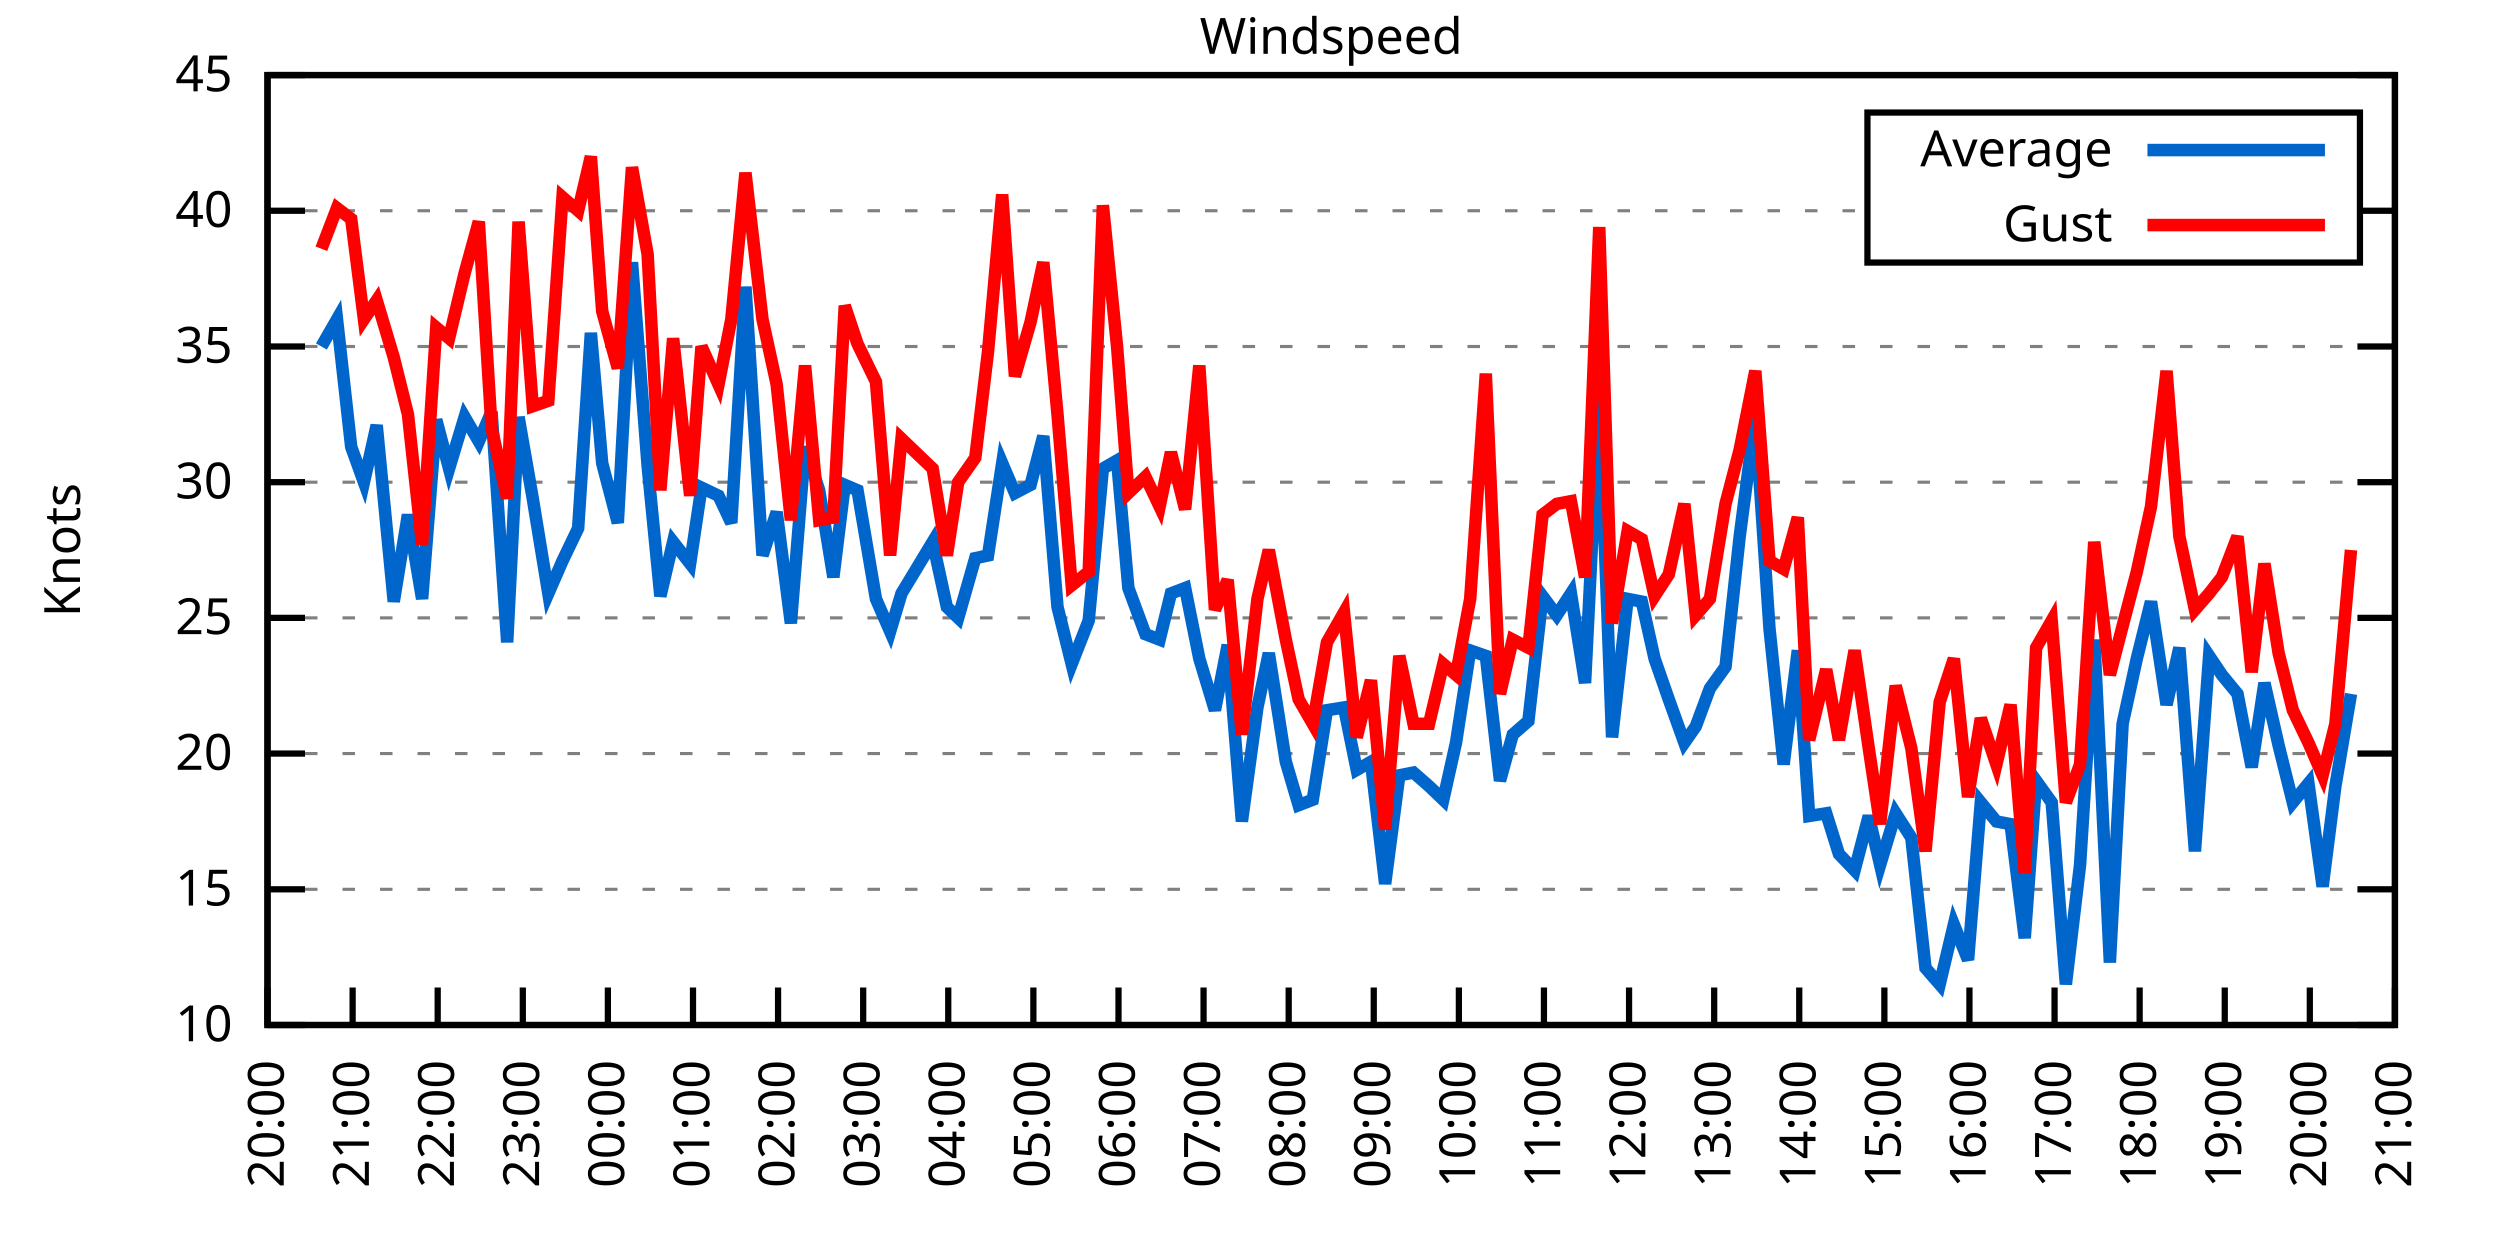
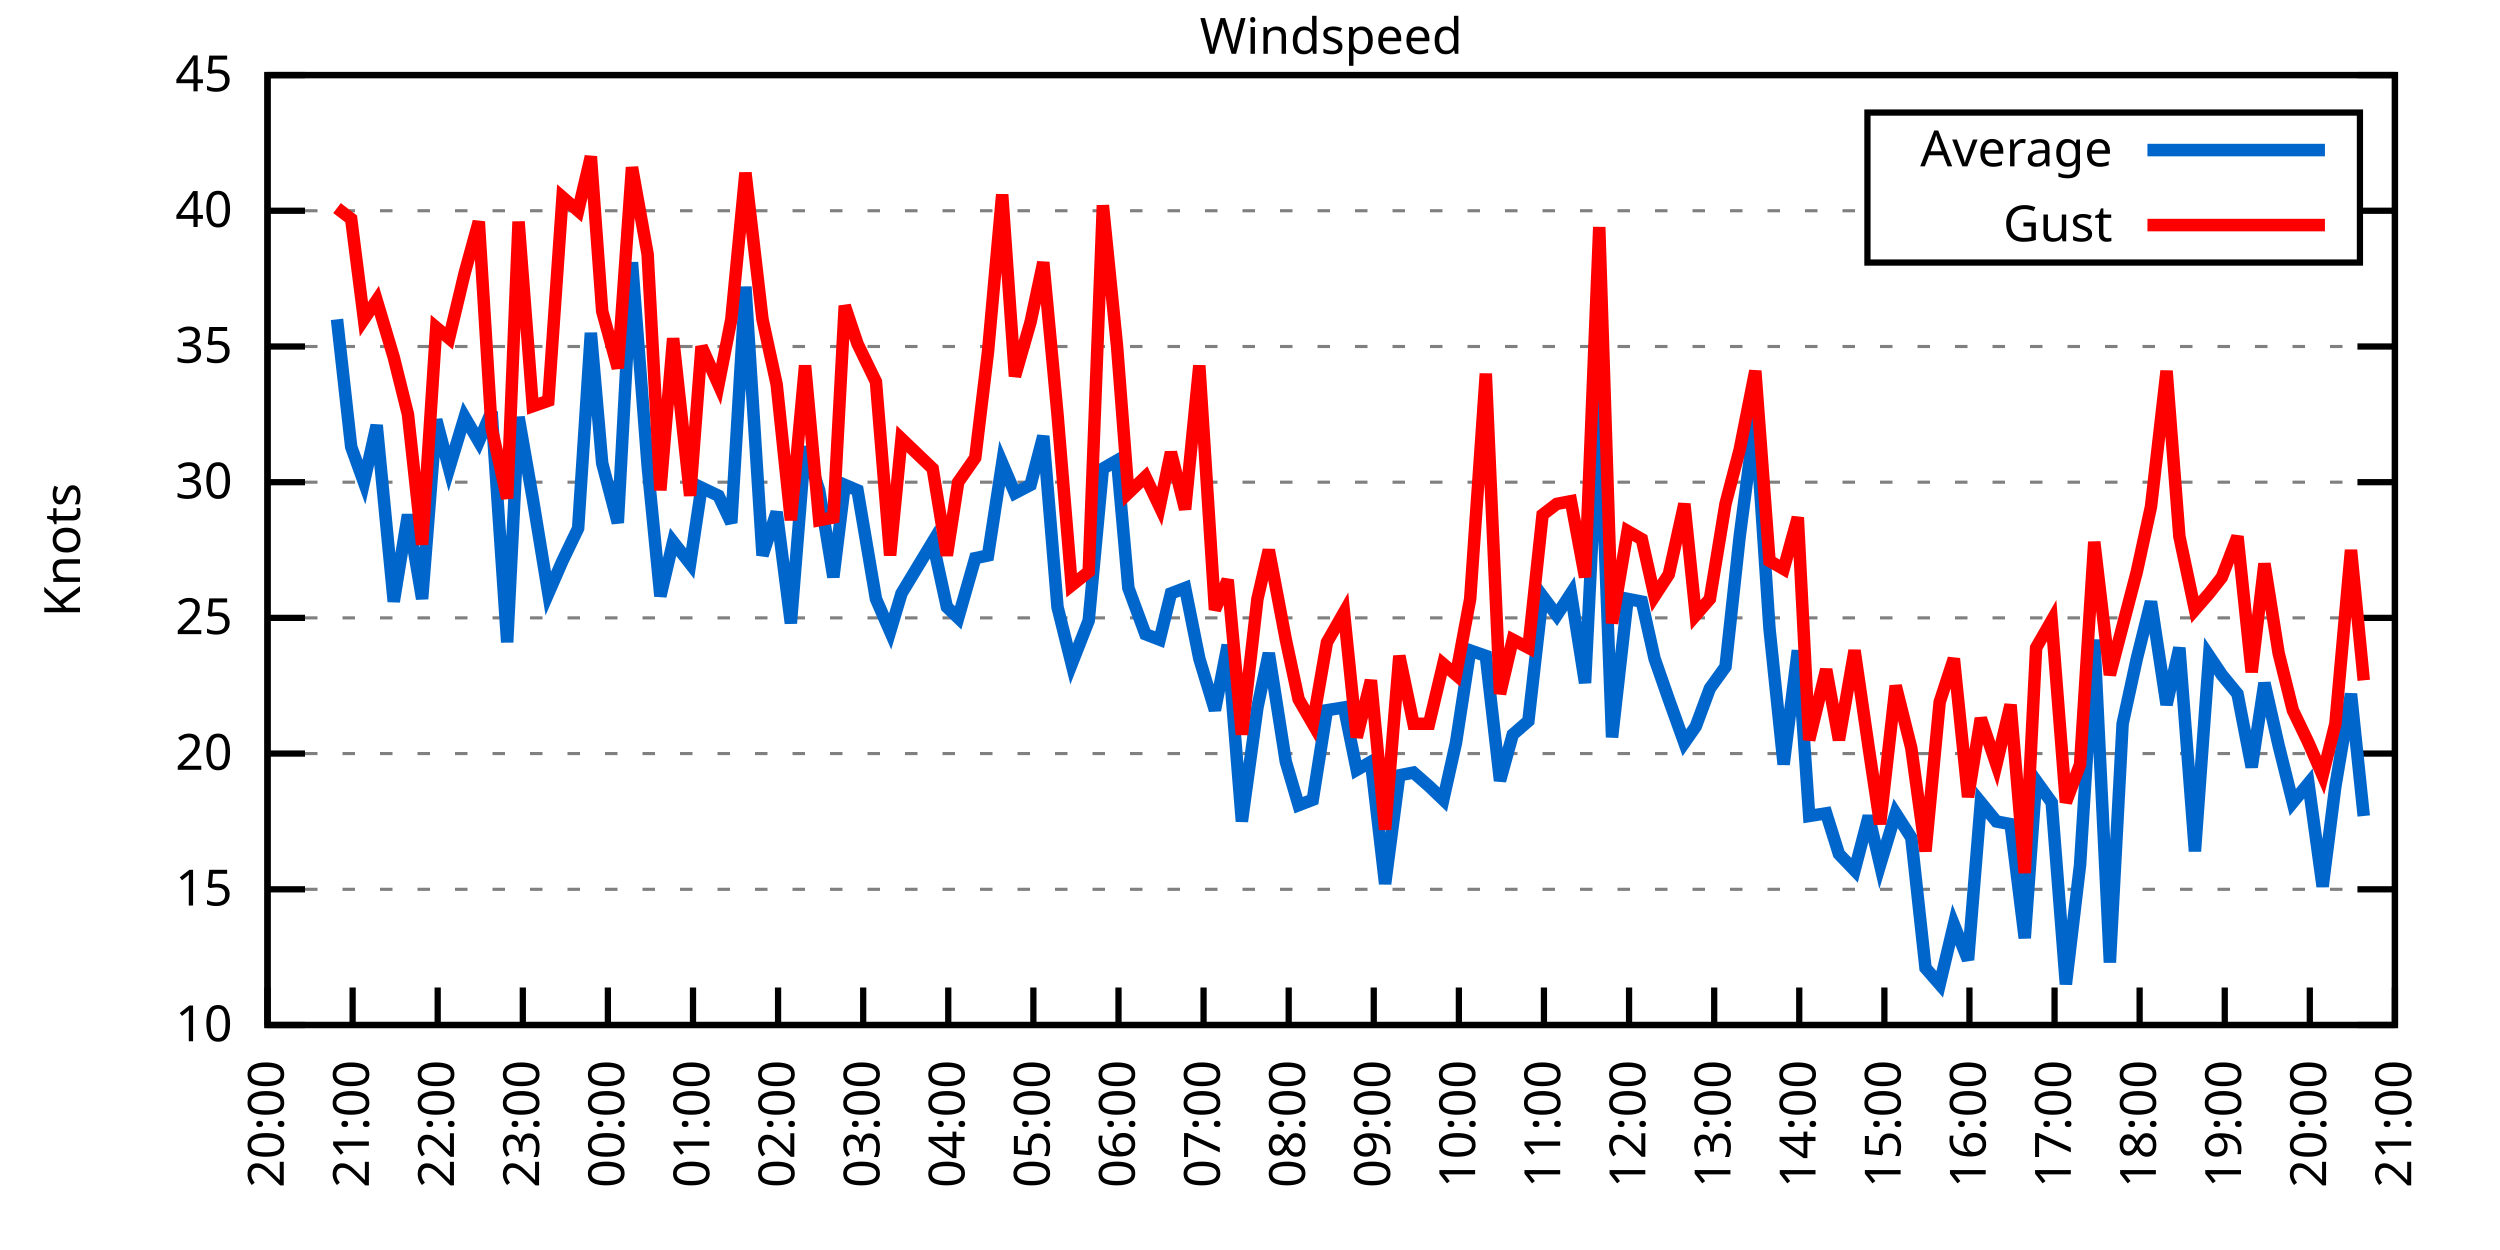
<svg xmlns="http://www.w3.org/2000/svg" xmlns:xlink="http://www.w3.org/1999/xlink" width="400" height="200" viewBox="0 0 400 200">
  <g id="gnuplot_canvas">
    <rect x="0" y="0" width="400" height="200" fill="none" />
    <defs>
      <circle id="gpDot" r="0.5" stroke-width="0.5" stroke="currentColor" />
      <path id="gpPt0" stroke-width="0.333" stroke="currentColor" d="M-1,0 h2 M0,-1 v2" />
      <path id="gpPt1" stroke-width="0.333" stroke="currentColor" d="M-1,-1 L1,1 M1,-1 L-1,1" />
      <path id="gpPt2" stroke-width="0.333" stroke="currentColor" d="M-1,0 L1,0 M0,-1 L0,1 M-1,-1 L1,1 M-1,1 L1,-1" />
      <rect id="gpPt3" stroke-width="0.333" stroke="currentColor" x="-1" y="-1" width="2" height="2" />
      <rect id="gpPt4" stroke-width="0.333" stroke="currentColor" fill="currentColor" x="-1" y="-1" width="2" height="2" />
      <circle id="gpPt5" stroke-width="0.333" stroke="currentColor" cx="0" cy="0" r="1" />
      <use xlink:href="#gpPt5" id="gpPt6" fill="currentColor" stroke="none" />
      <path id="gpPt7" stroke-width="0.333" stroke="currentColor" d="M0,-1.33 L-1.33,0.67 L1.33,0.67 z" />
      <use xlink:href="#gpPt7" id="gpPt8" fill="currentColor" stroke="none" />
      <use xlink:href="#gpPt7" id="gpPt9" stroke="currentColor" transform="rotate(180)" />
      <use xlink:href="#gpPt9" id="gpPt10" fill="currentColor" stroke="none" />
      <use xlink:href="#gpPt3" id="gpPt11" stroke="currentColor" transform="rotate(45)" />
      <use xlink:href="#gpPt11" id="gpPt12" fill="currentColor" stroke="none" />
      <path id="gpPt13" stroke-width="0.333" stroke="currentColor" d="M0,1.330 L1.265,0.411 L0.782,-1.067 L-0.782,-1.076 L-1.265,0.411 z" />
      <use xlink:href="#gpPt13" id="gpPt14" fill="currentColor" stroke="none" />
      <filter id="textbox" filterUnits="objectBoundingBox" x="0" y="0" height="1" width="1">
        <feFlood flood-color="white" flood-opacity="1" result="bgnd" />
        <feComposite in="SourceGraphic" in2="bgnd" operator="atop" />
      </filter>
      <filter id="greybox" filterUnits="objectBoundingBox" x="0" y="0" height="1" width="1">
        <feFlood flood-color="lightgrey" flood-opacity="1" result="grey" />
        <feComposite in="SourceGraphic" in2="grey" operator="atop" />
      </filter>
    </defs>
    <g fill="none" color="white" stroke="currentColor" stroke-width="1.00" stroke-linecap="butt" stroke-linejoin="miter">
</g>
    <g fill="none" color="black" stroke="currentColor" stroke-width="1.00" stroke-linecap="butt" stroke-linejoin="miter">
      <g stroke="none" shape-rendering="crispEdges">
        <polygon fill="rgb(255, 255, 255)" points="42.80,164.00 383.18,164.00 383.18,12.02 42.80,12.02 " />
      </g>
    </g>
    <g fill="none" color="black" stroke="currentColor" stroke-width="1.00" stroke-linecap="butt" stroke-linejoin="miter">
</g>
    <g fill="none" color="black" stroke="black" stroke-width="0.50" stroke-linecap="butt" stroke-linejoin="miter">
</g>
    <g fill="none" color="gray" stroke="currentColor" stroke-width="0.50" stroke-linecap="butt" stroke-linejoin="miter">
      <path stroke="gray" stroke-dasharray="2,4" class="gridline" d="M42.80,164.00 L383.19,164.00  " />
    </g>
    <g fill="none" color="gray" stroke="gray" stroke-width="1.00" stroke-linecap="butt" stroke-linejoin="miter">
</g>
    <g fill="none" color="black" stroke="currentColor" stroke-width="1.00" stroke-linecap="butt" stroke-linejoin="miter">
      <path stroke="black" d="M42.80,164.00 L48.80,164.00 M383.19,164.00 L377.19,164.00  " />
      <g transform="translate(37.20,166.60)" stroke="none" fill="black" font-family="Sans" font-size="8.00" text-anchor="end">
        <text>
          <tspan font-family="Sans"> 10</tspan>
        </text>
      </g>
    </g>
    <g fill="none" color="black" stroke="currentColor" stroke-width="1.00" stroke-linecap="butt" stroke-linejoin="miter">
</g>
    <g fill="none" color="black" stroke="black" stroke-width="0.50" stroke-linecap="butt" stroke-linejoin="miter">
</g>
    <g fill="none" color="gray" stroke="currentColor" stroke-width="0.50" stroke-linecap="butt" stroke-linejoin="miter">
      <path stroke="gray" stroke-dasharray="2,4" class="gridline" d="M42.80,142.29 L383.19,142.29  " />
    </g>
    <g fill="none" color="gray" stroke="gray" stroke-width="1.00" stroke-linecap="butt" stroke-linejoin="miter">
</g>
    <g fill="none" color="black" stroke="currentColor" stroke-width="1.00" stroke-linecap="butt" stroke-linejoin="miter">
      <path stroke="black" d="M42.80,142.29 L48.80,142.29 M383.19,142.29 L377.19,142.29  " />
      <g transform="translate(37.20,144.89)" stroke="none" fill="black" font-family="Sans" font-size="8.00" text-anchor="end">
        <text>
          <tspan font-family="Sans"> 15</tspan>
        </text>
      </g>
    </g>
    <g fill="none" color="black" stroke="currentColor" stroke-width="1.00" stroke-linecap="butt" stroke-linejoin="miter">
</g>
    <g fill="none" color="black" stroke="black" stroke-width="0.50" stroke-linecap="butt" stroke-linejoin="miter">
</g>
    <g fill="none" color="gray" stroke="currentColor" stroke-width="0.50" stroke-linecap="butt" stroke-linejoin="miter">
      <path stroke="gray" stroke-dasharray="2,4" class="gridline" d="M42.80,120.57 L383.19,120.57  " />
    </g>
    <g fill="none" color="gray" stroke="gray" stroke-width="1.00" stroke-linecap="butt" stroke-linejoin="miter">
</g>
    <g fill="none" color="black" stroke="currentColor" stroke-width="1.00" stroke-linecap="butt" stroke-linejoin="miter">
      <path stroke="black" d="M42.80,120.57 L48.80,120.57 M383.19,120.57 L377.19,120.57  " />
      <g transform="translate(37.20,123.17)" stroke="none" fill="black" font-family="Sans" font-size="8.00" text-anchor="end">
        <text>
          <tspan font-family="Sans"> 20</tspan>
        </text>
      </g>
    </g>
    <g fill="none" color="black" stroke="currentColor" stroke-width="1.00" stroke-linecap="butt" stroke-linejoin="miter">
</g>
    <g fill="none" color="black" stroke="black" stroke-width="0.50" stroke-linecap="butt" stroke-linejoin="miter">
</g>
    <g fill="none" color="gray" stroke="currentColor" stroke-width="0.50" stroke-linecap="butt" stroke-linejoin="miter">
      <path stroke="gray" stroke-dasharray="2,4" class="gridline" d="M42.80,98.86 L383.19,98.86  " />
    </g>
    <g fill="none" color="gray" stroke="gray" stroke-width="1.00" stroke-linecap="butt" stroke-linejoin="miter">
</g>
    <g fill="none" color="black" stroke="currentColor" stroke-width="1.00" stroke-linecap="butt" stroke-linejoin="miter">
      <path stroke="black" d="M42.80,98.86 L48.80,98.86 M383.19,98.86 L377.19,98.86  " />
      <g transform="translate(37.20,101.46)" stroke="none" fill="black" font-family="Sans" font-size="8.00" text-anchor="end">
        <text>
          <tspan font-family="Sans"> 25</tspan>
        </text>
      </g>
    </g>
    <g fill="none" color="black" stroke="currentColor" stroke-width="1.00" stroke-linecap="butt" stroke-linejoin="miter">
</g>
    <g fill="none" color="black" stroke="black" stroke-width="0.50" stroke-linecap="butt" stroke-linejoin="miter">
</g>
    <g fill="none" color="gray" stroke="currentColor" stroke-width="0.50" stroke-linecap="butt" stroke-linejoin="miter">
      <path stroke="gray" stroke-dasharray="2,4" class="gridline" d="M42.80,77.15 L383.19,77.15  " />
    </g>
    <g fill="none" color="gray" stroke="gray" stroke-width="1.00" stroke-linecap="butt" stroke-linejoin="miter">
</g>
    <g fill="none" color="black" stroke="currentColor" stroke-width="1.00" stroke-linecap="butt" stroke-linejoin="miter">
      <path stroke="black" d="M42.80,77.15 L48.80,77.15 M383.19,77.15 L377.19,77.15  " />
      <g transform="translate(37.20,79.75)" stroke="none" fill="black" font-family="Sans" font-size="8.00" text-anchor="end">
        <text>
          <tspan font-family="Sans"> 30</tspan>
        </text>
      </g>
    </g>
    <g fill="none" color="black" stroke="currentColor" stroke-width="1.00" stroke-linecap="butt" stroke-linejoin="miter">
</g>
    <g fill="none" color="black" stroke="black" stroke-width="0.50" stroke-linecap="butt" stroke-linejoin="miter">
</g>
    <g fill="none" color="gray" stroke="currentColor" stroke-width="0.50" stroke-linecap="butt" stroke-linejoin="miter">
      <path stroke="gray" stroke-dasharray="2,4" class="gridline" d="M42.80,55.44 L383.19,55.44  " />
    </g>
    <g fill="none" color="gray" stroke="gray" stroke-width="1.00" stroke-linecap="butt" stroke-linejoin="miter">
</g>
    <g fill="none" color="black" stroke="currentColor" stroke-width="1.00" stroke-linecap="butt" stroke-linejoin="miter">
      <path stroke="black" d="M42.80,55.44 L48.80,55.44 M383.19,55.44 L377.19,55.44  " />
      <g transform="translate(37.20,58.04)" stroke="none" fill="black" font-family="Sans" font-size="8.00" text-anchor="end">
        <text>
          <tspan font-family="Sans"> 35</tspan>
        </text>
      </g>
    </g>
    <g fill="none" color="black" stroke="currentColor" stroke-width="1.00" stroke-linecap="butt" stroke-linejoin="miter">
</g>
    <g fill="none" color="black" stroke="black" stroke-width="0.50" stroke-linecap="butt" stroke-linejoin="miter">
</g>
    <g fill="none" color="gray" stroke="currentColor" stroke-width="0.50" stroke-linecap="butt" stroke-linejoin="miter">
      <path stroke="gray" stroke-dasharray="2,4" class="gridline" d="M42.80,33.72 L298.79,33.72 M377.59,33.72 L383.19,33.72  " />
    </g>
    <g fill="none" color="gray" stroke="gray" stroke-width="1.00" stroke-linecap="butt" stroke-linejoin="miter">
</g>
    <g fill="none" color="black" stroke="currentColor" stroke-width="1.00" stroke-linecap="butt" stroke-linejoin="miter">
      <path stroke="black" d="M42.80,33.72 L48.80,33.72 M383.19,33.72 L377.19,33.72  " />
      <g transform="translate(37.20,36.32)" stroke="none" fill="black" font-family="Sans" font-size="8.00" text-anchor="end">
        <text>
          <tspan font-family="Sans"> 40</tspan>
        </text>
      </g>
    </g>
    <g fill="none" color="black" stroke="currentColor" stroke-width="1.00" stroke-linecap="butt" stroke-linejoin="miter">
</g>
    <g fill="none" color="black" stroke="black" stroke-width="0.50" stroke-linecap="butt" stroke-linejoin="miter">
</g>
    <g fill="none" color="gray" stroke="currentColor" stroke-width="0.50" stroke-linecap="butt" stroke-linejoin="miter">
      <path stroke="gray" stroke-dasharray="2,4" class="gridline" d="M42.80,12.01 L383.19,12.01  " />
    </g>
    <g fill="none" color="gray" stroke="gray" stroke-width="1.00" stroke-linecap="butt" stroke-linejoin="miter">
</g>
    <g fill="none" color="black" stroke="currentColor" stroke-width="1.00" stroke-linecap="butt" stroke-linejoin="miter">
      <path stroke="black" d="M42.80,12.01 L48.80,12.01 M383.19,12.01 L377.19,12.01  " />
      <g transform="translate(37.20,14.61)" stroke="none" fill="black" font-family="Sans" font-size="8.00" text-anchor="end">
        <text>
          <tspan font-family="Sans"> 45</tspan>
        </text>
      </g>
    </g>
    <g fill="none" color="black" stroke="currentColor" stroke-width="1.00" stroke-linecap="butt" stroke-linejoin="miter">
      <path stroke="black" d="M42.80,164.00 L42.80,158.00  " />
      <g transform="translate(45.40,169.60) rotate(270.00)" stroke="none" fill="black" font-family="Sans" font-size="8.00" text-anchor="end">
        <text>
          <tspan font-family="Sans">20:00</tspan>
        </text>
      </g>
    </g>
    <g fill="none" color="black" stroke="currentColor" stroke-width="1.00" stroke-linecap="butt" stroke-linejoin="miter">
      <path stroke="black" d="M56.42,164.00 L56.42,158.00  " />
      <g transform="translate(59.02,169.60) rotate(270.00)" stroke="none" fill="black" font-family="Sans" font-size="8.00" text-anchor="end">
        <text>
          <tspan font-family="Sans">21:00</tspan>
        </text>
      </g>
    </g>
    <g fill="none" color="black" stroke="currentColor" stroke-width="1.00" stroke-linecap="butt" stroke-linejoin="miter">
      <path stroke="black" d="M70.03,164.00 L70.03,158.00  " />
      <g transform="translate(72.63,169.60) rotate(270.00)" stroke="none" fill="black" font-family="Sans" font-size="8.00" text-anchor="end">
        <text>
          <tspan font-family="Sans">22:00</tspan>
        </text>
      </g>
    </g>
    <g fill="none" color="black" stroke="currentColor" stroke-width="1.00" stroke-linecap="butt" stroke-linejoin="miter">
      <path stroke="black" d="M83.65,164.00 L83.65,158.00  " />
      <g transform="translate(86.25,169.60) rotate(270.00)" stroke="none" fill="black" font-family="Sans" font-size="8.00" text-anchor="end">
        <text>
          <tspan font-family="Sans">23:00</tspan>
        </text>
      </g>
    </g>
    <g fill="none" color="black" stroke="currentColor" stroke-width="1.00" stroke-linecap="butt" stroke-linejoin="miter">
      <path stroke="black" d="M97.26,164.00 L97.26,158.00  " />
      <g transform="translate(99.86,169.60) rotate(270.00)" stroke="none" fill="black" font-family="Sans" font-size="8.00" text-anchor="end">
        <text>
          <tspan font-family="Sans">00:00</tspan>
        </text>
      </g>
    </g>
    <g fill="none" color="black" stroke="currentColor" stroke-width="1.00" stroke-linecap="butt" stroke-linejoin="miter">
      <path stroke="black" d="M110.88,164.00 L110.88,158.00  " />
      <g transform="translate(113.48,169.60) rotate(270.00)" stroke="none" fill="black" font-family="Sans" font-size="8.00" text-anchor="end">
        <text>
          <tspan font-family="Sans">01:00</tspan>
        </text>
      </g>
    </g>
    <g fill="none" color="black" stroke="currentColor" stroke-width="1.00" stroke-linecap="butt" stroke-linejoin="miter">
      <path stroke="black" d="M124.49,164.00 L124.49,158.00  " />
      <g transform="translate(127.09,169.60) rotate(270.00)" stroke="none" fill="black" font-family="Sans" font-size="8.00" text-anchor="end">
        <text>
          <tspan font-family="Sans">02:00</tspan>
        </text>
      </g>
    </g>
    <g fill="none" color="black" stroke="currentColor" stroke-width="1.00" stroke-linecap="butt" stroke-linejoin="miter">
      <path stroke="black" d="M138.11,164.00 L138.11,158.00  " />
      <g transform="translate(140.71,169.60) rotate(270.00)" stroke="none" fill="black" font-family="Sans" font-size="8.00" text-anchor="end">
        <text>
          <tspan font-family="Sans">03:00</tspan>
        </text>
      </g>
    </g>
    <g fill="none" color="black" stroke="currentColor" stroke-width="1.00" stroke-linecap="butt" stroke-linejoin="miter">
      <path stroke="black" d="M151.72,164.00 L151.72,158.00  " />
      <g transform="translate(154.32,169.60) rotate(270.00)" stroke="none" fill="black" font-family="Sans" font-size="8.00" text-anchor="end">
        <text>
          <tspan font-family="Sans">04:00</tspan>
        </text>
      </g>
    </g>
    <g fill="none" color="black" stroke="currentColor" stroke-width="1.00" stroke-linecap="butt" stroke-linejoin="miter">
      <path stroke="black" d="M165.34,164.00 L165.34,158.00  " />
      <g transform="translate(167.94,169.60) rotate(270.00)" stroke="none" fill="black" font-family="Sans" font-size="8.00" text-anchor="end">
        <text>
          <tspan font-family="Sans">05:00</tspan>
        </text>
      </g>
    </g>
    <g fill="none" color="black" stroke="currentColor" stroke-width="1.00" stroke-linecap="butt" stroke-linejoin="miter">
      <path stroke="black" d="M178.96,164.00 L178.96,158.00  " />
      <g transform="translate(181.56,169.60) rotate(270.00)" stroke="none" fill="black" font-family="Sans" font-size="8.00" text-anchor="end">
        <text>
          <tspan font-family="Sans">06:00</tspan>
        </text>
      </g>
    </g>
    <g fill="none" color="black" stroke="currentColor" stroke-width="1.00" stroke-linecap="butt" stroke-linejoin="miter">
      <path stroke="black" d="M192.57,164.00 L192.57,158.00  " />
      <g transform="translate(195.17,169.60) rotate(270.00)" stroke="none" fill="black" font-family="Sans" font-size="8.00" text-anchor="end">
        <text>
          <tspan font-family="Sans">07:00</tspan>
        </text>
      </g>
    </g>
    <g fill="none" color="black" stroke="currentColor" stroke-width="1.00" stroke-linecap="butt" stroke-linejoin="miter">
      <path stroke="black" d="M206.19,164.00 L206.19,158.00  " />
      <g transform="translate(208.79,169.60) rotate(270.00)" stroke="none" fill="black" font-family="Sans" font-size="8.00" text-anchor="end">
        <text>
          <tspan font-family="Sans">08:00</tspan>
        </text>
      </g>
    </g>
    <g fill="none" color="black" stroke="currentColor" stroke-width="1.00" stroke-linecap="butt" stroke-linejoin="miter">
      <path stroke="black" d="M219.80,164.00 L219.80,158.00  " />
      <g transform="translate(222.40,169.60) rotate(270.00)" stroke="none" fill="black" font-family="Sans" font-size="8.00" text-anchor="end">
        <text>
          <tspan font-family="Sans">09:00</tspan>
        </text>
      </g>
    </g>
    <g fill="none" color="black" stroke="currentColor" stroke-width="1.00" stroke-linecap="butt" stroke-linejoin="miter">
      <path stroke="black" d="M233.42,164.00 L233.42,158.00  " />
      <g transform="translate(236.02,169.60) rotate(270.00)" stroke="none" fill="black" font-family="Sans" font-size="8.00" text-anchor="end">
        <text>
          <tspan font-family="Sans">10:00</tspan>
        </text>
      </g>
    </g>
    <g fill="none" color="black" stroke="currentColor" stroke-width="1.00" stroke-linecap="butt" stroke-linejoin="miter">
      <path stroke="black" d="M247.03,164.00 L247.03,158.00  " />
      <g transform="translate(249.63,169.60) rotate(270.00)" stroke="none" fill="black" font-family="Sans" font-size="8.00" text-anchor="end">
        <text>
          <tspan font-family="Sans">11:00</tspan>
        </text>
      </g>
    </g>
    <g fill="none" color="black" stroke="currentColor" stroke-width="1.00" stroke-linecap="butt" stroke-linejoin="miter">
      <path stroke="black" d="M260.65,164.00 L260.65,158.00  " />
      <g transform="translate(263.25,169.60) rotate(270.00)" stroke="none" fill="black" font-family="Sans" font-size="8.00" text-anchor="end">
        <text>
          <tspan font-family="Sans">12:00</tspan>
        </text>
      </g>
    </g>
    <g fill="none" color="black" stroke="currentColor" stroke-width="1.00" stroke-linecap="butt" stroke-linejoin="miter">
      <path stroke="black" d="M274.27,164.00 L274.27,158.00  " />
      <g transform="translate(276.87,169.60) rotate(270.00)" stroke="none" fill="black" font-family="Sans" font-size="8.00" text-anchor="end">
        <text>
          <tspan font-family="Sans">13:00</tspan>
        </text>
      </g>
    </g>
    <g fill="none" color="black" stroke="currentColor" stroke-width="1.00" stroke-linecap="butt" stroke-linejoin="miter">
      <path stroke="black" d="M287.88,164.00 L287.88,158.00  " />
      <g transform="translate(290.48,169.60) rotate(270.00)" stroke="none" fill="black" font-family="Sans" font-size="8.00" text-anchor="end">
        <text>
          <tspan font-family="Sans">14:00</tspan>
        </text>
      </g>
    </g>
    <g fill="none" color="black" stroke="currentColor" stroke-width="1.00" stroke-linecap="butt" stroke-linejoin="miter">
      <path stroke="black" d="M301.50,164.00 L301.50,158.00  " />
      <g transform="translate(304.10,169.60) rotate(270.00)" stroke="none" fill="black" font-family="Sans" font-size="8.00" text-anchor="end">
        <text>
          <tspan font-family="Sans">15:00</tspan>
        </text>
      </g>
    </g>
    <g fill="none" color="black" stroke="currentColor" stroke-width="1.00" stroke-linecap="butt" stroke-linejoin="miter">
      <path stroke="black" d="M315.11,164.00 L315.11,158.00  " />
      <g transform="translate(317.71,169.60) rotate(270.00)" stroke="none" fill="black" font-family="Sans" font-size="8.00" text-anchor="end">
        <text>
          <tspan font-family="Sans">16:00</tspan>
        </text>
      </g>
    </g>
    <g fill="none" color="black" stroke="currentColor" stroke-width="1.00" stroke-linecap="butt" stroke-linejoin="miter">
      <path stroke="black" d="M328.73,164.00 L328.73,158.00  " />
      <g transform="translate(331.33,169.60) rotate(270.00)" stroke="none" fill="black" font-family="Sans" font-size="8.00" text-anchor="end">
        <text>
          <tspan font-family="Sans">17:00</tspan>
        </text>
      </g>
    </g>
    <g fill="none" color="black" stroke="currentColor" stroke-width="1.00" stroke-linecap="butt" stroke-linejoin="miter">
      <path stroke="black" d="M342.34,164.00 L342.34,158.00  " />
      <g transform="translate(344.94,169.60) rotate(270.00)" stroke="none" fill="black" font-family="Sans" font-size="8.00" text-anchor="end">
        <text>
          <tspan font-family="Sans">18:00</tspan>
        </text>
      </g>
    </g>
    <g fill="none" color="black" stroke="currentColor" stroke-width="1.00" stroke-linecap="butt" stroke-linejoin="miter">
      <path stroke="black" d="M355.96,164.00 L355.96,158.00  " />
      <g transform="translate(358.56,169.60) rotate(270.00)" stroke="none" fill="black" font-family="Sans" font-size="8.00" text-anchor="end">
        <text>
          <tspan font-family="Sans">19:00</tspan>
        </text>
      </g>
    </g>
    <g fill="none" color="black" stroke="currentColor" stroke-width="1.00" stroke-linecap="butt" stroke-linejoin="miter">
      <path stroke="black" d="M369.57,164.00 L369.57,158.00  " />
      <g transform="translate(372.17,169.60) rotate(270.00)" stroke="none" fill="black" font-family="Sans" font-size="8.00" text-anchor="end">
        <text>
          <tspan font-family="Sans">20:00</tspan>
        </text>
      </g>
    </g>
    <g fill="none" color="black" stroke="currentColor" stroke-width="1.00" stroke-linecap="butt" stroke-linejoin="miter">
      <path stroke="black" d="M383.19,164.00 L383.19,158.00  " />
      <g transform="translate(385.79,169.60) rotate(270.00)" stroke="none" fill="black" font-family="Sans" font-size="8.00" text-anchor="end">
        <text>
          <tspan font-family="Sans">21:00</tspan>
        </text>
      </g>
    </g>
    <g fill="none" color="black" stroke="currentColor" stroke-width="1.00" stroke-linecap="butt" stroke-linejoin="miter">
</g>
    <g fill="none" color="black" stroke="currentColor" stroke-width="1.00" stroke-linecap="butt" stroke-linejoin="miter">
      <path stroke="black" d="M42.80,12.01 L42.80,164.00 L383.19,164.00 L383.19,12.01 L42.80,12.01 Z  " />
    </g>
    <g fill="none" color="black" stroke="currentColor" stroke-width="1.00" stroke-linecap="butt" stroke-linejoin="miter">
</g>
    <g fill="none" color="black" stroke="currentColor" stroke-width="1.00" stroke-linecap="butt" stroke-linejoin="miter">
      <path stroke="black" d="M298.79,42.01 L298.79,18.01 L377.59,18.01 L377.59,42.01 L298.79,42.01 Z  " />
    </g>
    <g id="Windspeed_plot_1">
      <g fill="none" color="white" stroke="black" stroke-width="2.00" stroke-linecap="butt" stroke-linejoin="miter">
</g>
      <g fill="none" color="black" stroke="currentColor" stroke-width="2.00" stroke-linecap="butt" stroke-linejoin="miter">
        <g transform="translate(337.99,26.61)" stroke="none" fill="black" font-family="Sans" font-size="8.00" text-anchor="end">
          <text>
            <tspan font-family="Sans">Average</tspan>
          </text>
        </g>
      </g>
      <g fill="none" color="black" stroke="currentColor" stroke-width="2.00" stroke-linecap="butt" stroke-linejoin="miter">
-         <path stroke="rgb(  0, 102, 204)" d="M343.59,24.01 L371.99,24.01 M51.42,55.44 L53.92,51.09 L56.19,71.50 L58.23,77.15 L60.27,68.03 L63.00,96.26   L65.27,82.36 L67.54,95.82 L69.80,67.16 L71.85,74.98 L74.34,66.73 L76.61,70.63 L78.65,65.86 L81.15,102.77   L82.97,66.73 L85.24,79.75 L87.73,94.95 L90.00,89.74 L92.50,84.53 L94.54,53.26 L96.35,74.11 L98.85,83.66   L101.12,41.97 L103.62,74.54 L105.66,95.39 L107.70,86.70 L110.42,90.18 L112.24,78.02 L114.96,79.32 L117.01,83.66   L119.27,45.88 L122.00,88.87 L124.27,81.93 L126.54,99.73 L128.81,71.50 L131.07,78.45 L133.34,92.35 L135.16,77.58   L137.20,78.45 L140.15,95.82 L142.42,101.03 L144.24,94.95 L149.23,86.70 L151.50,97.12 L153.31,98.86 L156.04,89.31   L158.08,88.87 L160.35,74.11 L162.39,78.89 L164.89,77.58 L166.93,69.77 L169.20,97.12 L171.47,106.24 L174.19,99.30   L176.46,74.98 L178.73,73.67 L180.54,94.08 L183.27,101.47 L185.54,102.34 L187.35,94.95 L189.62,94.08 L191.89,105.38   L194.39,113.63 L196.43,103.20 L198.70,131.43 L201.19,113.19 L203.01,104.51 L205.73,121.88 L207.78,128.83 L210.04,127.96   L212.31,113.63 L215.04,113.19 L217.08,123.18 L219.35,121.88 L221.62,141.42 L223.89,124.05 L226.16,123.61 L228.65,125.79   L230.92,127.96 L232.96,118.84 L235.23,104.07 L237.73,104.94 L240.00,124.92 L242.04,117.53 L244.54,115.36 L246.81,95.39   L249.08,98.43 L251.35,94.95 L253.61,109.28 L255.88,63.69 L257.93,117.97 L260.42,95.82 L262.69,96.26 L264.73,105.38   L267.00,111.89 L269.50,118.84 L271.32,116.23 L273.58,110.15 L276.08,106.68 L278.35,85.83 L280.85,66.73 L283.12,100.60   L285.38,122.31 L287.65,104.07 L289.47,130.56 L292.19,130.13 L294.23,136.64 L296.73,139.25 L299.00,130.56 L300.82,138.38   L303.31,130.13 L305.81,134.04 L308.08,154.88 L310.35,157.49 L312.62,147.93 L314.89,153.58 L316.93,128.39 L319.42,131.43   L321.69,131.86 L323.96,150.10 L325.78,124.92 L328.27,128.39 L330.54,157.49 L332.81,138.38 L335.08,102.34 L337.58,154.01   L339.62,115.80 L341.89,105.38 L344.16,96.26 L346.65,112.76 L348.70,103.64 L351.19,136.21 L353.46,104.94 L355.50,107.98   L358.00,111.02 L360.27,122.75 L362.31,109.28 L364.58,119.27 L366.85,128.39 L369.35,125.35 L371.62,141.85 L373.66,125.79   L376.16,111.02  " />
+         <path stroke="rgb(  0, 102, 204)" d="M343.59,24.01 L371.99,24.01 M53.92,51.09 L56.19,71.50 L58.23,77.15 L60.27,68.03 L63.00,96.26 L65.27,82.36   L67.54,95.82 L69.80,67.16 L71.85,74.98 L74.34,66.73 L76.61,70.63 L78.65,65.86 L81.15,102.77 L82.97,66.73   L85.24,79.75 L87.73,94.95 L90.00,89.74 L92.50,84.53 L94.54,53.26 L96.35,74.11 L98.85,83.66 L101.12,41.97   L103.62,74.54 L105.66,95.39 L107.70,86.70 L110.42,90.18 L112.24,78.02 L114.96,79.32 L117.01,83.66 L119.27,45.88   L122.00,88.87 L124.27,81.93 L126.54,99.73 L128.81,71.50 L131.07,78.45 L133.34,92.35 L135.16,77.58 L137.20,78.45   L140.15,95.82 L142.42,101.03 L144.24,94.95 L149.23,86.70 L151.50,97.12 L153.31,98.86 L156.04,89.31 L158.08,88.87   L160.35,74.11 L162.39,78.89 L164.89,77.58 L166.93,69.77 L169.20,97.12 L171.47,106.24 L174.19,99.30 L176.46,74.98   L178.73,73.67 L180.54,94.08 L183.27,101.47 L185.54,102.34 L187.35,94.95 L189.62,94.08 L191.89,105.38 L194.39,113.63   L196.43,103.20 L198.70,131.43 L201.19,113.19 L203.01,104.51 L205.73,121.88 L207.78,128.83 L210.04,127.96 L212.31,113.63   L215.04,113.19 L217.08,123.18 L219.35,121.88 L221.62,141.42 L223.89,124.05 L226.16,123.61 L228.65,125.79 L230.92,127.96   L232.96,118.84 L235.23,104.07 L237.73,104.94 L240.00,124.92 L242.04,117.53 L244.54,115.36 L246.81,95.39 L249.08,98.43   L251.35,94.95 L253.61,109.28 L255.88,63.69 L257.93,117.97 L260.42,95.82 L262.69,96.26 L264.73,105.38 L267.00,111.89   L269.50,118.84 L271.32,116.23 L273.58,110.15 L276.08,106.68 L278.35,85.83 L280.85,66.73 L283.12,100.60 L285.38,122.31   L287.65,104.07 L289.47,130.56 L292.19,130.13 L294.23,136.64 L296.73,139.25 L299.00,130.56 L300.82,138.38 L303.31,130.13   L305.81,134.04 L308.08,154.88 L310.35,157.49 L312.62,147.93 L314.89,153.58 L316.93,128.39 L319.42,131.43 L321.69,131.86   L323.96,150.10 L325.78,124.92 L328.27,128.39 L330.54,157.49 L332.81,138.38 L335.08,102.34 L337.58,154.01 L339.62,115.80   L341.89,105.38 L344.16,96.26 L346.65,112.76 L348.70,103.64 L351.19,136.21 L353.46,104.94 L355.50,107.98 L358.00,111.02   L360.27,122.75 L362.31,109.28 L364.58,119.27 L366.85,128.39 L369.35,125.35 L371.62,141.85 L373.66,125.79 L376.16,111.02   L378.20,130.56  " />
      </g>
    </g>
    <g id="Windspeed_plot_2">
      <g fill="none" color="black" stroke="currentColor" stroke-width="2.00" stroke-linecap="butt" stroke-linejoin="miter">
        <g transform="translate(337.99,38.61)" stroke="none" fill="black" font-family="Sans" font-size="8.00" text-anchor="end">
          <text>
            <tspan font-family="Sans">Gust</tspan>
          </text>
        </g>
      </g>
      <g fill="none" color="black" stroke="currentColor" stroke-width="2.00" stroke-linecap="butt" stroke-linejoin="miter">
-         <path stroke="rgb(255,   0,   0)" d="M343.59,36.01 L371.99,36.01 M51.42,39.80 L53.92,33.29 L56.19,35.03 L58.23,51.09 L60.27,48.05 L63.00,57.17   L65.27,66.29 L67.54,87.14 L69.80,52.40 L71.85,54.13 L74.34,43.71 L76.61,35.46 L78.65,68.46 L81.15,79.75   L82.97,35.46 L85.24,64.99 L87.73,64.12 L90.00,31.55 L92.50,33.72 L94.54,25.04 L96.35,49.79 L98.85,58.91   L101.12,26.77 L103.62,40.67 L105.66,78.45 L107.70,54.13 L110.42,79.32 L112.24,55.44 L114.96,61.52 L117.01,51.09   L119.27,27.64 L122.00,51.09 L124.27,61.52 L126.54,83.23 L128.81,58.48 L131.07,83.23 L133.34,82.79 L135.16,48.92   L137.20,55.00 L140.15,61.08 L142.42,88.87 L144.24,70.20 L149.23,74.98 L151.50,88.87 L153.31,77.15 L156.04,73.24   L158.08,56.30 L160.35,31.12 L162.39,60.21 L164.89,51.53 L166.93,41.97 L169.20,66.29 L171.47,93.65 L174.19,91.48   L176.46,32.85 L178.73,55.44 L180.54,78.89 L183.27,76.28 L185.54,81.06 L187.35,72.37 L189.62,81.49 L191.89,58.48   L194.39,97.56 L196.43,92.78 L198.70,117.53 L201.19,95.82 L203.01,88.00 L205.73,102.34 L207.78,111.89 L210.04,115.80   L212.31,102.77 L215.04,97.99 L217.08,117.97 L219.35,108.85 L221.62,132.73 L223.89,104.94 L226.16,115.80 L228.65,115.80   L230.92,106.24 L232.96,107.98 L235.23,95.82 L237.73,59.78 L240.00,111.02 L242.04,102.34 L244.54,103.64 L246.81,82.36   L249.08,80.62 L251.35,80.19 L253.61,92.35 L255.88,36.33 L257.93,99.73 L260.42,84.97 L262.69,86.27 L264.73,95.39   L267.00,91.91 L269.50,80.62 L271.32,98.43 L273.58,95.82 L276.08,80.62 L278.35,71.94 L280.85,59.34 L283.12,89.74   L285.38,91.04 L287.65,82.79 L289.47,118.40 L292.19,107.11 L294.23,118.40 L296.73,104.07 L299.00,119.71 L300.82,131.86   L303.31,109.72 L305.81,119.71 L308.08,136.21 L310.35,112.32 L312.62,105.38 L314.89,127.52 L316.93,114.93 L319.42,122.31   L321.69,112.76 L323.96,139.68 L325.78,103.64 L328.27,99.30 L330.54,128.39 L332.81,122.31 L335.08,86.70 L337.58,107.98   L339.62,100.16 L341.89,91.48 L344.16,81.06 L346.65,59.34 L348.70,85.83 L351.19,97.56 L353.46,94.95 L355.50,92.35   L358.00,85.83 L360.27,107.55 L362.31,90.18 L364.58,104.51 L366.85,113.63 L369.35,118.84 L371.62,124.05 L373.66,115.80   L376.16,88.00  " />
+         <path stroke="rgb(255,   0,   0)" d="M343.59,36.01 L371.99,36.01 M53.92,33.29 L56.19,35.03 L58.23,51.09 L60.27,48.05 L63.00,57.17 L65.27,66.29   L67.54,87.14 L69.80,52.40 L71.85,54.13 L74.34,43.71 L76.61,35.46 L78.65,68.46 L81.15,79.75 L82.97,35.46   L85.24,64.99 L87.73,64.12 L90.00,31.55 L92.50,33.72 L94.54,25.04 L96.35,49.79 L98.85,58.91 L101.12,26.77   L103.62,40.67 L105.66,78.45 L107.70,54.13 L110.42,79.32 L112.24,55.44 L114.96,61.52 L117.01,51.09 L119.27,27.64   L122.00,51.09 L124.27,61.52 L126.54,83.23 L128.81,58.48 L131.07,83.23 L133.34,82.79 L135.16,48.92 L137.20,55.00   L140.15,61.08 L142.42,88.87 L144.24,70.20 L149.23,74.98 L151.50,88.87 L153.31,77.15 L156.04,73.24 L158.08,56.30   L160.35,31.12 L162.39,60.21 L164.89,51.53 L166.93,41.97 L169.20,66.29 L171.47,93.65 L174.19,91.48 L176.46,32.85   L178.73,55.44 L180.54,78.89 L183.27,76.28 L185.54,81.06 L187.35,72.37 L189.62,81.49 L191.89,58.48 L194.39,97.56   L196.43,92.78 L198.70,117.53 L201.19,95.82 L203.01,88.00 L205.73,102.34 L207.78,111.89 L210.04,115.80 L212.31,102.77   L215.04,97.99 L217.08,117.97 L219.35,108.85 L221.62,132.73 L223.89,104.94 L226.16,115.80 L228.65,115.80 L230.92,106.24   L232.96,107.98 L235.23,95.82 L237.73,59.78 L240.00,111.02 L242.04,102.34 L244.54,103.64 L246.81,82.36 L249.08,80.62   L251.35,80.19 L253.61,92.35 L255.88,36.33 L257.93,99.73 L260.42,84.97 L262.69,86.27 L264.73,95.39 L267.00,91.91   L269.50,80.62 L271.32,98.43 L273.58,95.82 L276.08,80.62 L278.35,71.94 L280.85,59.34 L283.12,89.74 L285.38,91.04   L287.65,82.79 L289.47,118.40 L292.19,107.11 L294.23,118.40 L296.73,104.07 L299.00,119.71 L300.82,131.86 L303.31,109.72   L305.81,119.71 L308.08,136.21 L310.35,112.32 L312.62,105.38 L314.89,127.52 L316.93,114.93 L319.42,122.31 L321.69,112.76   L323.96,139.68 L325.78,103.64 L328.27,99.30 L330.54,128.39 L332.81,122.31 L335.08,86.70 L337.58,107.98 L339.62,100.16   L341.89,91.48 L344.16,81.06 L346.65,59.34 L348.70,85.83 L351.19,97.56 L353.46,94.95 L355.50,92.35 L358.00,85.83   L360.27,107.55 L362.31,90.18 L364.58,104.51 L366.85,113.63 L369.35,118.84 L371.62,124.05 L373.66,115.80 L376.16,88.00   L378.20,108.85  " />
      </g>
    </g>
    <g fill="none" color="black" stroke="currentColor" stroke-width="2.00" stroke-linecap="butt" stroke-linejoin="miter">
</g>
    <g fill="none" color="black" stroke="black" stroke-width="1.00" stroke-linecap="butt" stroke-linejoin="miter">
</g>
    <g fill="none" color="black" stroke="currentColor" stroke-width="1.00" stroke-linecap="butt" stroke-linejoin="miter">
      <path stroke="black" d="M42.80,12.01 L42.80,164.00 L383.19,164.00 L383.19,12.01 L42.80,12.01 Z  " />
      <g transform="translate(12.80,88.01) rotate(270.00)" stroke="none" fill="black" font-family="Sans" font-size="8.00" text-anchor="middle">
        <text>
          <tspan font-family="Sans">Knots</tspan>
        </text>
      </g>
    </g>
    <g fill="none" color="black" stroke="currentColor" stroke-width="1.00" stroke-linecap="butt" stroke-linejoin="miter">
</g>
    <g fill="none" color="black" stroke="currentColor" stroke-width="1.00" stroke-linecap="butt" stroke-linejoin="miter">
      <g transform="translate(212.99,8.61)" stroke="none" fill="black" font-family="Sans" font-size="8.00" text-anchor="middle">
        <text>
          <tspan font-family="Sans">Windspeed</tspan>
        </text>
      </g>
    </g>
    <g fill="none" color="black" stroke="currentColor" stroke-width="1.00" stroke-linecap="butt" stroke-linejoin="miter">
</g>
  </g>
</svg>
